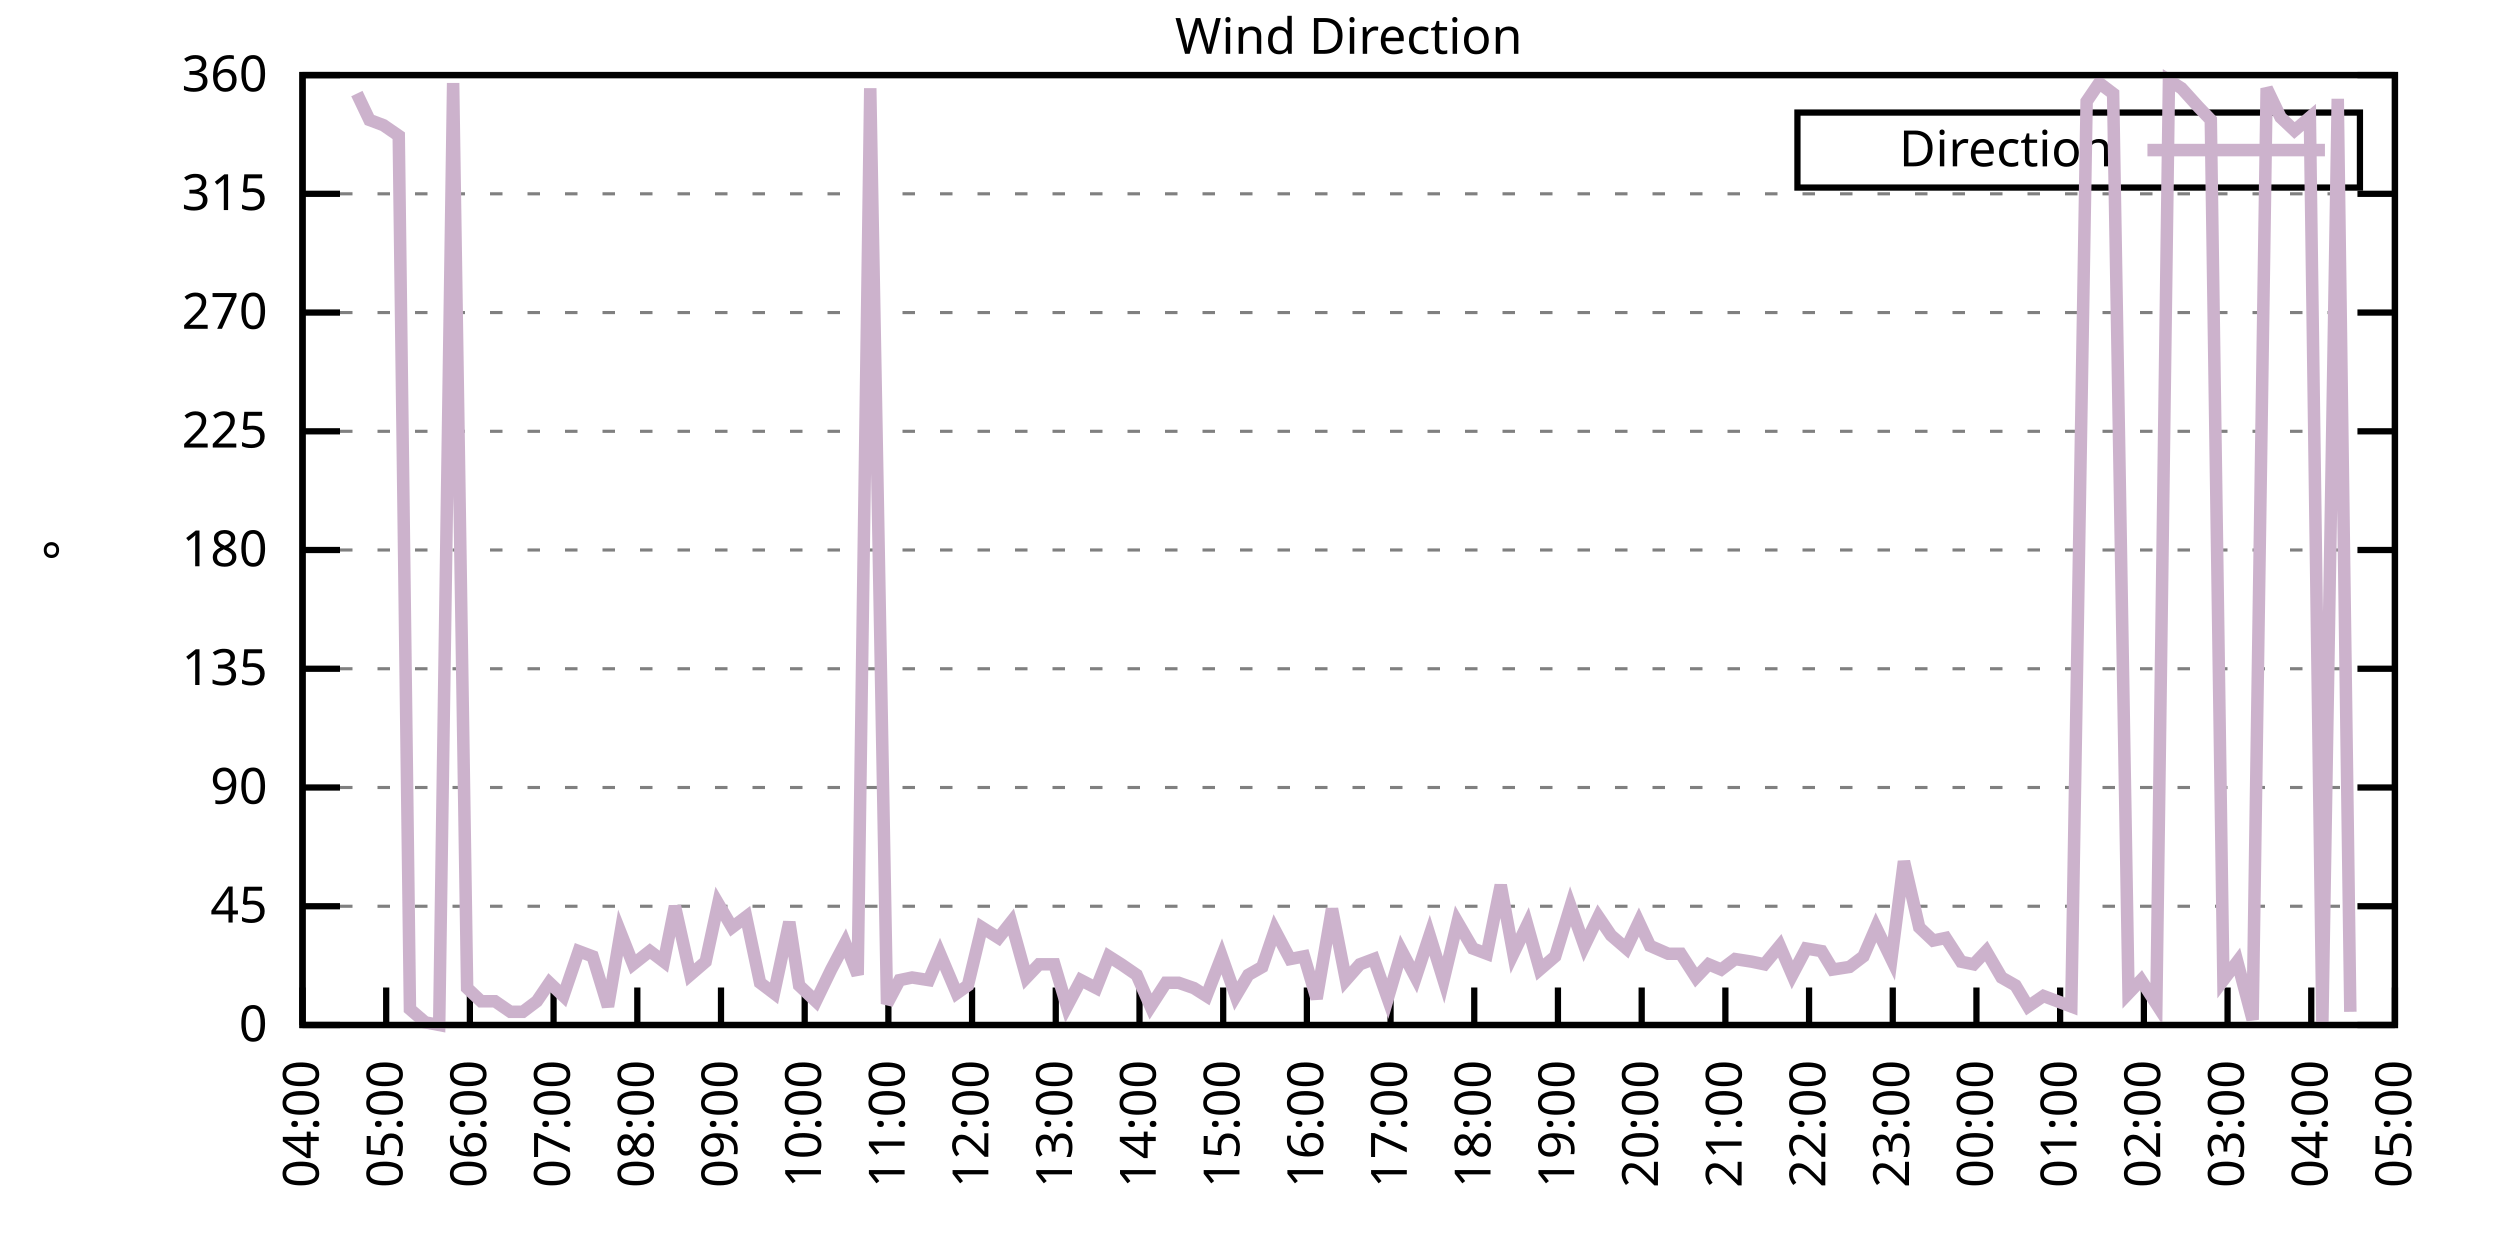
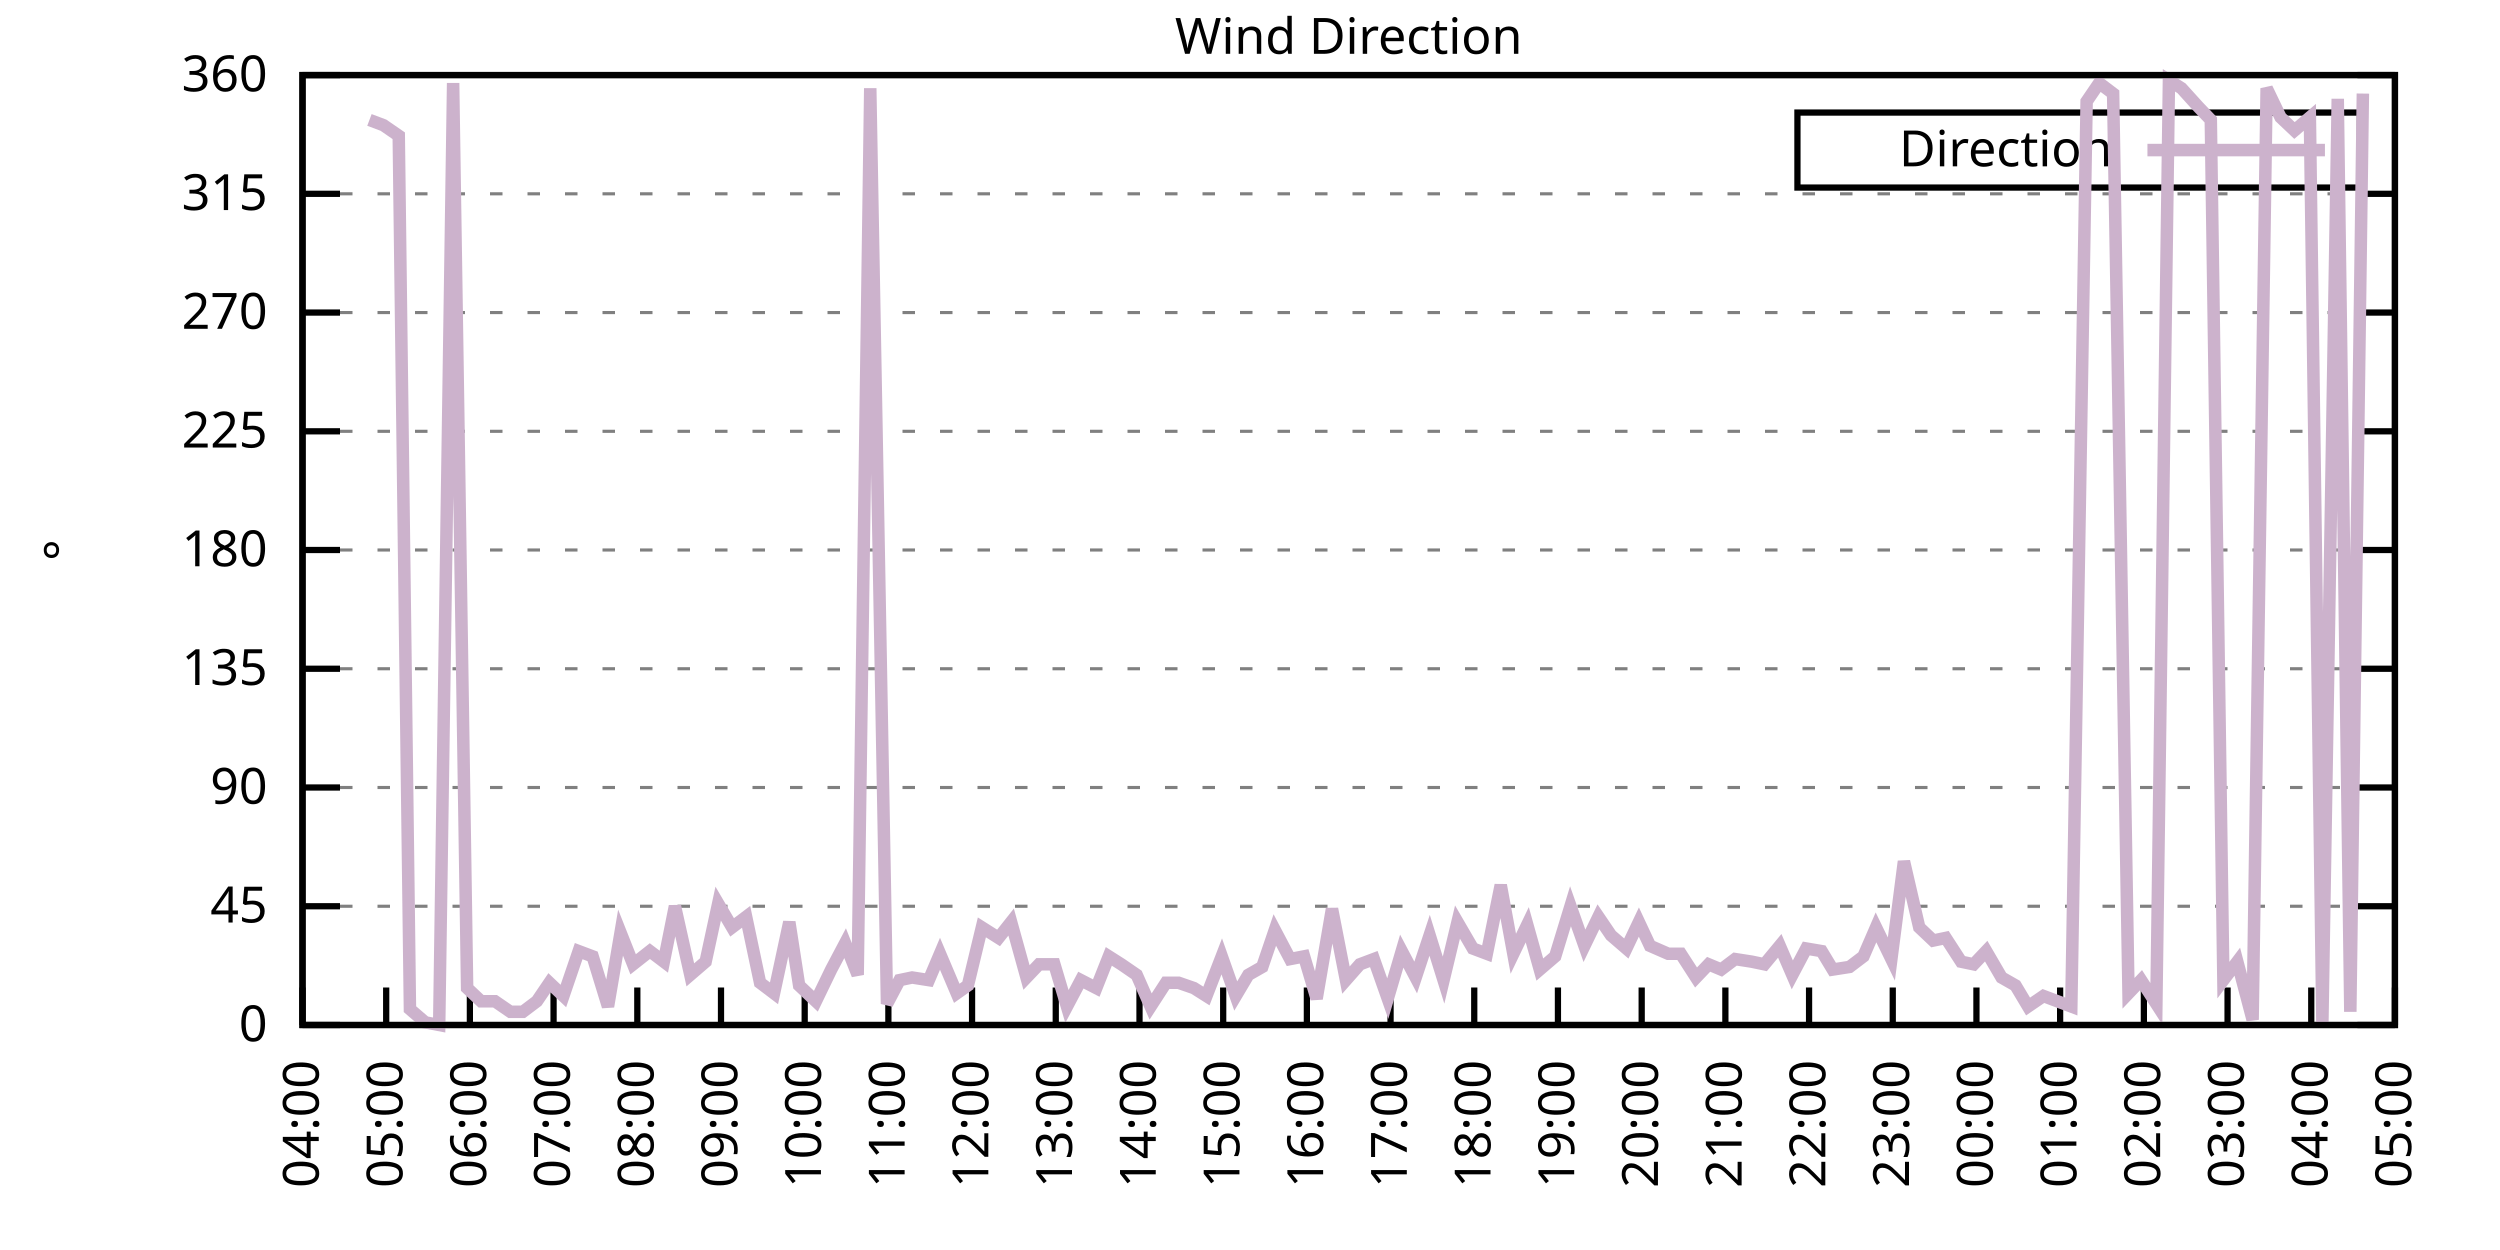
<svg xmlns="http://www.w3.org/2000/svg" xmlns:xlink="http://www.w3.org/1999/xlink" width="400" height="200" viewBox="0 0 400 200">
  <g id="gnuplot_canvas">
    <rect x="0" y="0" width="400" height="200" fill="none" />
    <defs>
      <circle id="gpDot" r="0.5" stroke-width="0.5" stroke="currentColor" />
      <path id="gpPt0" stroke-width="0.333" stroke="currentColor" d="M-1,0 h2 M0,-1 v2" />
      <path id="gpPt1" stroke-width="0.333" stroke="currentColor" d="M-1,-1 L1,1 M1,-1 L-1,1" />
      <path id="gpPt2" stroke-width="0.333" stroke="currentColor" d="M-1,0 L1,0 M0,-1 L0,1 M-1,-1 L1,1 M-1,1 L1,-1" />
      <rect id="gpPt3" stroke-width="0.333" stroke="currentColor" x="-1" y="-1" width="2" height="2" />
      <rect id="gpPt4" stroke-width="0.333" stroke="currentColor" fill="currentColor" x="-1" y="-1" width="2" height="2" />
      <circle id="gpPt5" stroke-width="0.333" stroke="currentColor" cx="0" cy="0" r="1" />
      <use xlink:href="#gpPt5" id="gpPt6" fill="currentColor" stroke="none" />
      <path id="gpPt7" stroke-width="0.333" stroke="currentColor" d="M0,-1.33 L-1.33,0.67 L1.33,0.67 z" />
      <use xlink:href="#gpPt7" id="gpPt8" fill="currentColor" stroke="none" />
      <use xlink:href="#gpPt7" id="gpPt9" stroke="currentColor" transform="rotate(180)" />
      <use xlink:href="#gpPt9" id="gpPt10" fill="currentColor" stroke="none" />
      <use xlink:href="#gpPt3" id="gpPt11" stroke="currentColor" transform="rotate(45)" />
      <use xlink:href="#gpPt11" id="gpPt12" fill="currentColor" stroke="none" />
      <path id="gpPt13" stroke-width="0.333" stroke="currentColor" d="M0,1.330 L1.265,0.411 L0.782,-1.067 L-0.782,-1.076 L-1.265,0.411 z" />
      <use xlink:href="#gpPt13" id="gpPt14" fill="currentColor" stroke="none" />
      <filter id="textbox" filterUnits="objectBoundingBox" x="0" y="0" height="1" width="1">
        <feFlood flood-color="white" flood-opacity="1" result="bgnd" />
        <feComposite in="SourceGraphic" in2="bgnd" operator="atop" />
      </filter>
      <filter id="greybox" filterUnits="objectBoundingBox" x="0" y="0" height="1" width="1">
        <feFlood flood-color="lightgrey" flood-opacity="1" result="grey" />
        <feComposite in="SourceGraphic" in2="grey" operator="atop" />
      </filter>
    </defs>
    <g fill="none" color="white" stroke="currentColor" stroke-width="1.00" stroke-linecap="butt" stroke-linejoin="miter">
</g>
    <g fill="none" color="black" stroke="currentColor" stroke-width="1.00" stroke-linecap="butt" stroke-linejoin="miter">
      <g stroke="none" shape-rendering="crispEdges">
        <polygon fill="rgb(255, 255, 255)" points="48.40,164.00 383.18,164.00 383.18,12.02 48.40,12.02 " />
      </g>
    </g>
    <g fill="none" color="black" stroke="currentColor" stroke-width="1.00" stroke-linecap="butt" stroke-linejoin="miter">
</g>
    <g fill="none" color="black" stroke="black" stroke-width="0.50" stroke-linecap="butt" stroke-linejoin="miter">
</g>
    <g fill="none" color="gray" stroke="currentColor" stroke-width="0.50" stroke-linecap="butt" stroke-linejoin="miter">
      <path stroke="gray" stroke-dasharray="2,4" class="gridline" d="M48.40,164.00 L383.19,164.00  " />
    </g>
    <g fill="none" color="gray" stroke="gray" stroke-width="1.00" stroke-linecap="butt" stroke-linejoin="miter">
</g>
    <g fill="none" color="black" stroke="currentColor" stroke-width="1.00" stroke-linecap="butt" stroke-linejoin="miter">
      <path stroke="black" d="M48.40,164.00 L54.40,164.00 M383.19,164.00 L377.19,164.00  " />
      <g transform="translate(42.80,166.60)" stroke="none" fill="black" font-family="Sans" font-size="8.00" text-anchor="end">
        <text>
          <tspan font-family="Sans"> 0</tspan>
        </text>
      </g>
    </g>
    <g fill="none" color="black" stroke="currentColor" stroke-width="1.00" stroke-linecap="butt" stroke-linejoin="miter">
</g>
    <g fill="none" color="black" stroke="black" stroke-width="0.50" stroke-linecap="butt" stroke-linejoin="miter">
</g>
    <g fill="none" color="gray" stroke="currentColor" stroke-width="0.50" stroke-linecap="butt" stroke-linejoin="miter">
      <path stroke="gray" stroke-dasharray="2,4" class="gridline" d="M48.40,145.00 L383.19,145.00  " />
    </g>
    <g fill="none" color="gray" stroke="gray" stroke-width="1.00" stroke-linecap="butt" stroke-linejoin="miter">
</g>
    <g fill="none" color="black" stroke="currentColor" stroke-width="1.00" stroke-linecap="butt" stroke-linejoin="miter">
      <path stroke="black" d="M48.40,145.00 L54.40,145.00 M383.19,145.00 L377.19,145.00  " />
      <g transform="translate(42.80,147.60)" stroke="none" fill="black" font-family="Sans" font-size="8.00" text-anchor="end">
        <text>
          <tspan font-family="Sans"> 45</tspan>
        </text>
      </g>
    </g>
    <g fill="none" color="black" stroke="currentColor" stroke-width="1.00" stroke-linecap="butt" stroke-linejoin="miter">
</g>
    <g fill="none" color="black" stroke="black" stroke-width="0.50" stroke-linecap="butt" stroke-linejoin="miter">
</g>
    <g fill="none" color="gray" stroke="currentColor" stroke-width="0.50" stroke-linecap="butt" stroke-linejoin="miter">
      <path stroke="gray" stroke-dasharray="2,4" class="gridline" d="M48.40,126.00 L383.19,126.00  " />
    </g>
    <g fill="none" color="gray" stroke="gray" stroke-width="1.00" stroke-linecap="butt" stroke-linejoin="miter">
</g>
    <g fill="none" color="black" stroke="currentColor" stroke-width="1.00" stroke-linecap="butt" stroke-linejoin="miter">
      <path stroke="black" d="M48.40,126.00 L54.40,126.00 M383.19,126.00 L377.19,126.00  " />
      <g transform="translate(42.80,128.60)" stroke="none" fill="black" font-family="Sans" font-size="8.00" text-anchor="end">
        <text>
          <tspan font-family="Sans"> 90</tspan>
        </text>
      </g>
    </g>
    <g fill="none" color="black" stroke="currentColor" stroke-width="1.00" stroke-linecap="butt" stroke-linejoin="miter">
</g>
    <g fill="none" color="black" stroke="black" stroke-width="0.50" stroke-linecap="butt" stroke-linejoin="miter">
</g>
    <g fill="none" color="gray" stroke="currentColor" stroke-width="0.50" stroke-linecap="butt" stroke-linejoin="miter">
      <path stroke="gray" stroke-dasharray="2,4" class="gridline" d="M48.40,107.00 L383.19,107.00  " />
    </g>
    <g fill="none" color="gray" stroke="gray" stroke-width="1.00" stroke-linecap="butt" stroke-linejoin="miter">
</g>
    <g fill="none" color="black" stroke="currentColor" stroke-width="1.00" stroke-linecap="butt" stroke-linejoin="miter">
      <path stroke="black" d="M48.40,107.00 L54.40,107.00 M383.19,107.00 L377.19,107.00  " />
      <g transform="translate(42.80,109.60)" stroke="none" fill="black" font-family="Sans" font-size="8.00" text-anchor="end">
        <text>
          <tspan font-family="Sans"> 135</tspan>
        </text>
      </g>
    </g>
    <g fill="none" color="black" stroke="currentColor" stroke-width="1.00" stroke-linecap="butt" stroke-linejoin="miter">
</g>
    <g fill="none" color="black" stroke="black" stroke-width="0.50" stroke-linecap="butt" stroke-linejoin="miter">
</g>
    <g fill="none" color="gray" stroke="currentColor" stroke-width="0.50" stroke-linecap="butt" stroke-linejoin="miter">
      <path stroke="gray" stroke-dasharray="2,4" class="gridline" d="M48.40,88.00 L383.19,88.00  " />
    </g>
    <g fill="none" color="gray" stroke="gray" stroke-width="1.00" stroke-linecap="butt" stroke-linejoin="miter">
</g>
    <g fill="none" color="black" stroke="currentColor" stroke-width="1.00" stroke-linecap="butt" stroke-linejoin="miter">
      <path stroke="black" d="M48.40,88.00 L54.40,88.00 M383.19,88.00 L377.19,88.00  " />
      <g transform="translate(42.80,90.60)" stroke="none" fill="black" font-family="Sans" font-size="8.00" text-anchor="end">
        <text>
          <tspan font-family="Sans"> 180</tspan>
        </text>
      </g>
    </g>
    <g fill="none" color="black" stroke="currentColor" stroke-width="1.00" stroke-linecap="butt" stroke-linejoin="miter">
</g>
    <g fill="none" color="black" stroke="black" stroke-width="0.50" stroke-linecap="butt" stroke-linejoin="miter">
</g>
    <g fill="none" color="gray" stroke="currentColor" stroke-width="0.50" stroke-linecap="butt" stroke-linejoin="miter">
      <path stroke="gray" stroke-dasharray="2,4" class="gridline" d="M48.40,69.01 L383.19,69.01  " />
    </g>
    <g fill="none" color="gray" stroke="gray" stroke-width="1.00" stroke-linecap="butt" stroke-linejoin="miter">
</g>
    <g fill="none" color="black" stroke="currentColor" stroke-width="1.00" stroke-linecap="butt" stroke-linejoin="miter">
      <path stroke="black" d="M48.40,69.01 L54.40,69.01 M383.19,69.01 L377.19,69.01  " />
      <g transform="translate(42.80,71.61)" stroke="none" fill="black" font-family="Sans" font-size="8.00" text-anchor="end">
        <text>
          <tspan font-family="Sans"> 225</tspan>
        </text>
      </g>
    </g>
    <g fill="none" color="black" stroke="currentColor" stroke-width="1.00" stroke-linecap="butt" stroke-linejoin="miter">
</g>
    <g fill="none" color="black" stroke="black" stroke-width="0.50" stroke-linecap="butt" stroke-linejoin="miter">
</g>
    <g fill="none" color="gray" stroke="currentColor" stroke-width="0.50" stroke-linecap="butt" stroke-linejoin="miter">
      <path stroke="gray" stroke-dasharray="2,4" class="gridline" d="M48.40,50.01 L383.19,50.01  " />
    </g>
    <g fill="none" color="gray" stroke="gray" stroke-width="1.00" stroke-linecap="butt" stroke-linejoin="miter">
</g>
    <g fill="none" color="black" stroke="currentColor" stroke-width="1.00" stroke-linecap="butt" stroke-linejoin="miter">
      <path stroke="black" d="M48.40,50.01 L54.40,50.01 M383.19,50.01 L377.19,50.01  " />
      <g transform="translate(42.80,52.61)" stroke="none" fill="black" font-family="Sans" font-size="8.00" text-anchor="end">
        <text>
          <tspan font-family="Sans"> 270</tspan>
        </text>
      </g>
    </g>
    <g fill="none" color="black" stroke="currentColor" stroke-width="1.00" stroke-linecap="butt" stroke-linejoin="miter">
</g>
    <g fill="none" color="black" stroke="black" stroke-width="0.50" stroke-linecap="butt" stroke-linejoin="miter">
</g>
    <g fill="none" color="gray" stroke="currentColor" stroke-width="0.50" stroke-linecap="butt" stroke-linejoin="miter">
      <path stroke="gray" stroke-dasharray="2,4" class="gridline" d="M48.40,31.01 L383.19,31.01  " />
    </g>
    <g fill="none" color="gray" stroke="gray" stroke-width="1.00" stroke-linecap="butt" stroke-linejoin="miter">
</g>
    <g fill="none" color="black" stroke="currentColor" stroke-width="1.00" stroke-linecap="butt" stroke-linejoin="miter">
      <path stroke="black" d="M48.40,31.01 L54.40,31.01 M383.19,31.01 L377.19,31.01  " />
      <g transform="translate(42.80,33.61)" stroke="none" fill="black" font-family="Sans" font-size="8.00" text-anchor="end">
        <text>
          <tspan font-family="Sans"> 315</tspan>
        </text>
      </g>
    </g>
    <g fill="none" color="black" stroke="currentColor" stroke-width="1.00" stroke-linecap="butt" stroke-linejoin="miter">
</g>
    <g fill="none" color="black" stroke="black" stroke-width="0.50" stroke-linecap="butt" stroke-linejoin="miter">
</g>
    <g fill="none" color="gray" stroke="currentColor" stroke-width="0.50" stroke-linecap="butt" stroke-linejoin="miter">
      <path stroke="gray" stroke-dasharray="2,4" class="gridline" d="M48.40,12.01 L383.19,12.01  " />
    </g>
    <g fill="none" color="gray" stroke="gray" stroke-width="1.00" stroke-linecap="butt" stroke-linejoin="miter">
</g>
    <g fill="none" color="black" stroke="currentColor" stroke-width="1.00" stroke-linecap="butt" stroke-linejoin="miter">
      <path stroke="black" d="M48.40,12.01 L54.40,12.01 M383.19,12.01 L377.19,12.01  " />
      <g transform="translate(42.80,14.61)" stroke="none" fill="black" font-family="Sans" font-size="8.00" text-anchor="end">
        <text>
          <tspan font-family="Sans"> 360</tspan>
        </text>
      </g>
    </g>
    <g fill="none" color="black" stroke="currentColor" stroke-width="1.00" stroke-linecap="butt" stroke-linejoin="miter">
      <path stroke="black" d="M48.40,164.00 L48.40,158.00  " />
      <g transform="translate(51.00,169.60) rotate(270.00)" stroke="none" fill="black" font-family="Sans" font-size="8.00" text-anchor="end">
        <text>
          <tspan font-family="Sans">04:00</tspan>
        </text>
      </g>
    </g>
    <g fill="none" color="black" stroke="currentColor" stroke-width="1.00" stroke-linecap="butt" stroke-linejoin="miter">
      <path stroke="black" d="M61.79,164.00 L61.79,158.00  " />
      <g transform="translate(64.39,169.60) rotate(270.00)" stroke="none" fill="black" font-family="Sans" font-size="8.00" text-anchor="end">
        <text>
          <tspan font-family="Sans">05:00</tspan>
        </text>
      </g>
    </g>
    <g fill="none" color="black" stroke="currentColor" stroke-width="1.00" stroke-linecap="butt" stroke-linejoin="miter">
      <path stroke="black" d="M75.18,164.00 L75.18,158.00  " />
      <g transform="translate(77.78,169.60) rotate(270.00)" stroke="none" fill="black" font-family="Sans" font-size="8.00" text-anchor="end">
        <text>
          <tspan font-family="Sans">06:00</tspan>
        </text>
      </g>
    </g>
    <g fill="none" color="black" stroke="currentColor" stroke-width="1.00" stroke-linecap="butt" stroke-linejoin="miter">
      <path stroke="black" d="M88.57,164.00 L88.57,158.00  " />
      <g transform="translate(91.17,169.60) rotate(270.00)" stroke="none" fill="black" font-family="Sans" font-size="8.00" text-anchor="end">
        <text>
          <tspan font-family="Sans">07:00</tspan>
        </text>
      </g>
    </g>
    <g fill="none" color="black" stroke="currentColor" stroke-width="1.00" stroke-linecap="butt" stroke-linejoin="miter">
      <path stroke="black" d="M101.97,164.00 L101.97,158.00  " />
      <g transform="translate(104.57,169.60) rotate(270.00)" stroke="none" fill="black" font-family="Sans" font-size="8.00" text-anchor="end">
        <text>
          <tspan font-family="Sans">08:00</tspan>
        </text>
      </g>
    </g>
    <g fill="none" color="black" stroke="currentColor" stroke-width="1.00" stroke-linecap="butt" stroke-linejoin="miter">
      <path stroke="black" d="M115.36,164.00 L115.36,158.00  " />
      <g transform="translate(117.96,169.60) rotate(270.00)" stroke="none" fill="black" font-family="Sans" font-size="8.00" text-anchor="end">
        <text>
          <tspan font-family="Sans">09:00</tspan>
        </text>
      </g>
    </g>
    <g fill="none" color="black" stroke="currentColor" stroke-width="1.00" stroke-linecap="butt" stroke-linejoin="miter">
      <path stroke="black" d="M128.75,164.00 L128.75,158.00  " />
      <g transform="translate(131.35,169.60) rotate(270.00)" stroke="none" fill="black" font-family="Sans" font-size="8.00" text-anchor="end">
        <text>
          <tspan font-family="Sans">10:00</tspan>
        </text>
      </g>
    </g>
    <g fill="none" color="black" stroke="currentColor" stroke-width="1.00" stroke-linecap="butt" stroke-linejoin="miter">
      <path stroke="black" d="M142.14,164.00 L142.14,158.00  " />
      <g transform="translate(144.74,169.60) rotate(270.00)" stroke="none" fill="black" font-family="Sans" font-size="8.00" text-anchor="end">
        <text>
          <tspan font-family="Sans">11:00</tspan>
        </text>
      </g>
    </g>
    <g fill="none" color="black" stroke="currentColor" stroke-width="1.00" stroke-linecap="butt" stroke-linejoin="miter">
      <path stroke="black" d="M155.53,164.00 L155.53,158.00  " />
      <g transform="translate(158.13,169.60) rotate(270.00)" stroke="none" fill="black" font-family="Sans" font-size="8.00" text-anchor="end">
        <text>
          <tspan font-family="Sans">12:00</tspan>
        </text>
      </g>
    </g>
    <g fill="none" color="black" stroke="currentColor" stroke-width="1.00" stroke-linecap="butt" stroke-linejoin="miter">
      <path stroke="black" d="M168.92,164.00 L168.92,158.00  " />
      <g transform="translate(171.52,169.60) rotate(270.00)" stroke="none" fill="black" font-family="Sans" font-size="8.00" text-anchor="end">
        <text>
          <tspan font-family="Sans">13:00</tspan>
        </text>
      </g>
    </g>
    <g fill="none" color="black" stroke="currentColor" stroke-width="1.00" stroke-linecap="butt" stroke-linejoin="miter">
      <path stroke="black" d="M182.32,164.00 L182.32,158.00  " />
      <g transform="translate(184.92,169.60) rotate(270.00)" stroke="none" fill="black" font-family="Sans" font-size="8.00" text-anchor="end">
        <text>
          <tspan font-family="Sans">14:00</tspan>
        </text>
      </g>
    </g>
    <g fill="none" color="black" stroke="currentColor" stroke-width="1.00" stroke-linecap="butt" stroke-linejoin="miter">
      <path stroke="black" d="M195.71,164.00 L195.71,158.00  " />
      <g transform="translate(198.31,169.60) rotate(270.00)" stroke="none" fill="black" font-family="Sans" font-size="8.00" text-anchor="end">
        <text>
          <tspan font-family="Sans">15:00</tspan>
        </text>
      </g>
    </g>
    <g fill="none" color="black" stroke="currentColor" stroke-width="1.00" stroke-linecap="butt" stroke-linejoin="miter">
      <path stroke="black" d="M209.10,164.00 L209.10,158.00  " />
      <g transform="translate(211.70,169.60) rotate(270.00)" stroke="none" fill="black" font-family="Sans" font-size="8.00" text-anchor="end">
        <text>
          <tspan font-family="Sans">16:00</tspan>
        </text>
      </g>
    </g>
    <g fill="none" color="black" stroke="currentColor" stroke-width="1.00" stroke-linecap="butt" stroke-linejoin="miter">
      <path stroke="black" d="M222.49,164.00 L222.49,158.00  " />
      <g transform="translate(225.09,169.60) rotate(270.00)" stroke="none" fill="black" font-family="Sans" font-size="8.00" text-anchor="end">
        <text>
          <tspan font-family="Sans">17:00</tspan>
        </text>
      </g>
    </g>
    <g fill="none" color="black" stroke="currentColor" stroke-width="1.00" stroke-linecap="butt" stroke-linejoin="miter">
      <path stroke="black" d="M235.88,164.00 L235.88,158.00  " />
      <g transform="translate(238.48,169.60) rotate(270.00)" stroke="none" fill="black" font-family="Sans" font-size="8.00" text-anchor="end">
        <text>
          <tspan font-family="Sans">18:00</tspan>
        </text>
      </g>
    </g>
    <g fill="none" color="black" stroke="currentColor" stroke-width="1.00" stroke-linecap="butt" stroke-linejoin="miter">
      <path stroke="black" d="M249.27,164.00 L249.27,158.00  " />
      <g transform="translate(251.87,169.60) rotate(270.00)" stroke="none" fill="black" font-family="Sans" font-size="8.00" text-anchor="end">
        <text>
          <tspan font-family="Sans">19:00</tspan>
        </text>
      </g>
    </g>
    <g fill="none" color="black" stroke="currentColor" stroke-width="1.00" stroke-linecap="butt" stroke-linejoin="miter">
      <path stroke="black" d="M262.67,164.00 L262.67,158.00  " />
      <g transform="translate(265.27,169.60) rotate(270.00)" stroke="none" fill="black" font-family="Sans" font-size="8.00" text-anchor="end">
        <text>
          <tspan font-family="Sans">20:00</tspan>
        </text>
      </g>
    </g>
    <g fill="none" color="black" stroke="currentColor" stroke-width="1.00" stroke-linecap="butt" stroke-linejoin="miter">
      <path stroke="black" d="M276.06,164.00 L276.06,158.00  " />
      <g transform="translate(278.66,169.60) rotate(270.00)" stroke="none" fill="black" font-family="Sans" font-size="8.00" text-anchor="end">
        <text>
          <tspan font-family="Sans">21:00</tspan>
        </text>
      </g>
    </g>
    <g fill="none" color="black" stroke="currentColor" stroke-width="1.00" stroke-linecap="butt" stroke-linejoin="miter">
      <path stroke="black" d="M289.45,164.00 L289.45,158.00  " />
      <g transform="translate(292.05,169.60) rotate(270.00)" stroke="none" fill="black" font-family="Sans" font-size="8.00" text-anchor="end">
        <text>
          <tspan font-family="Sans">22:00</tspan>
        </text>
      </g>
    </g>
    <g fill="none" color="black" stroke="currentColor" stroke-width="1.00" stroke-linecap="butt" stroke-linejoin="miter">
      <path stroke="black" d="M302.84,164.00 L302.84,158.00  " />
      <g transform="translate(305.44,169.60) rotate(270.00)" stroke="none" fill="black" font-family="Sans" font-size="8.00" text-anchor="end">
        <text>
          <tspan font-family="Sans">23:00</tspan>
        </text>
      </g>
    </g>
    <g fill="none" color="black" stroke="currentColor" stroke-width="1.00" stroke-linecap="butt" stroke-linejoin="miter">
      <path stroke="black" d="M316.23,164.00 L316.23,158.00  " />
      <g transform="translate(318.83,169.60) rotate(270.00)" stroke="none" fill="black" font-family="Sans" font-size="8.00" text-anchor="end">
        <text>
          <tspan font-family="Sans">00:00</tspan>
        </text>
      </g>
    </g>
    <g fill="none" color="black" stroke="currentColor" stroke-width="1.00" stroke-linecap="butt" stroke-linejoin="miter">
      <path stroke="black" d="M329.62,164.00 L329.62,158.00  " />
      <g transform="translate(332.22,169.60) rotate(270.00)" stroke="none" fill="black" font-family="Sans" font-size="8.00" text-anchor="end">
        <text>
          <tspan font-family="Sans">01:00</tspan>
        </text>
      </g>
    </g>
    <g fill="none" color="black" stroke="currentColor" stroke-width="1.00" stroke-linecap="butt" stroke-linejoin="miter">
      <path stroke="black" d="M343.02,164.00 L343.02,158.00  " />
      <g transform="translate(345.62,169.60) rotate(270.00)" stroke="none" fill="black" font-family="Sans" font-size="8.00" text-anchor="end">
        <text>
          <tspan font-family="Sans">02:00</tspan>
        </text>
      </g>
    </g>
    <g fill="none" color="black" stroke="currentColor" stroke-width="1.00" stroke-linecap="butt" stroke-linejoin="miter">
      <path stroke="black" d="M356.41,164.00 L356.41,158.00  " />
      <g transform="translate(359.01,169.60) rotate(270.00)" stroke="none" fill="black" font-family="Sans" font-size="8.00" text-anchor="end">
        <text>
          <tspan font-family="Sans">03:00</tspan>
        </text>
      </g>
    </g>
    <g fill="none" color="black" stroke="currentColor" stroke-width="1.00" stroke-linecap="butt" stroke-linejoin="miter">
      <path stroke="black" d="M369.80,164.00 L369.80,158.00  " />
      <g transform="translate(372.40,169.60) rotate(270.00)" stroke="none" fill="black" font-family="Sans" font-size="8.00" text-anchor="end">
        <text>
          <tspan font-family="Sans">04:00</tspan>
        </text>
      </g>
    </g>
    <g fill="none" color="black" stroke="currentColor" stroke-width="1.00" stroke-linecap="butt" stroke-linejoin="miter">
      <path stroke="black" d="M383.19,164.00 L383.19,158.00  " />
      <g transform="translate(385.79,169.60) rotate(270.00)" stroke="none" fill="black" font-family="Sans" font-size="8.00" text-anchor="end">
        <text>
          <tspan font-family="Sans">05:00</tspan>
        </text>
      </g>
    </g>
    <g fill="none" color="black" stroke="currentColor" stroke-width="1.00" stroke-linecap="butt" stroke-linejoin="miter">
</g>
    <g fill="none" color="black" stroke="currentColor" stroke-width="1.00" stroke-linecap="butt" stroke-linejoin="miter">
      <path stroke="black" d="M48.40,12.01 L48.40,164.00 L383.19,164.00 L383.19,12.01 L48.40,12.01 Z  " />
    </g>
    <g fill="none" color="black" stroke="currentColor" stroke-width="1.00" stroke-linecap="butt" stroke-linejoin="miter">
</g>
    <g fill="none" color="black" stroke="currentColor" stroke-width="1.00" stroke-linecap="butt" stroke-linejoin="miter">
      <path stroke="black" d="M287.59,30.01 L287.59,18.01 L377.59,18.01 L377.59,30.01 L287.59,30.01 Z  " />
    </g>
    <g id="Wind_direction_plot_1">
      <g fill="none" color="white" stroke="black" stroke-width="2.00" stroke-linecap="butt" stroke-linejoin="miter">
</g>
      <g fill="none" color="black" stroke="currentColor" stroke-width="2.00" stroke-linecap="butt" stroke-linejoin="miter">
        <g transform="translate(337.99,26.61)" stroke="none" fill="black" font-family="Sans" font-size="8.00" text-anchor="end">
          <text>
            <tspan font-family="Sans">Direction</tspan>
          </text>
        </g>
      </g>
      <g fill="none" color="black" stroke="currentColor" stroke-width="2.00" stroke-linecap="butt" stroke-linejoin="miter">
-         <path stroke="rgb(204, 178, 204)" d="M343.59,24.01 L371.99,24.01 M57.10,14.97 L59.11,19.19 L61.35,20.03 L63.80,21.72 L65.59,161.47 L68.04,163.58   L70.27,164.00 L72.50,13.28 L74.74,158.09 L76.97,160.20 L79.20,160.20 L81.66,161.89 L83.66,161.89 L85.90,160.20   L87.91,157.24 L90.14,159.36 L92.59,152.18 L94.82,153.02 L97.28,161.04 L99.29,149.22 L101.30,154.29 L103.98,152.18   L106.21,153.87 L107.99,145.00 L110.45,155.98 L112.90,153.87 L114.91,144.58 L117.14,148.38 L119.38,146.69 L121.61,157.24   L123.84,158.93 L126.29,147.53 L127.86,157.67 L130.54,160.20 L132.99,155.13 L135.22,150.91 L137.23,155.98 L139.24,14.12   L141.92,160.62 L143.93,156.82 L145.94,156.40 L148.61,156.82 L150.40,152.60 L153.08,158.93 L154.86,157.67 L157.10,148.38   L159.77,150.07 L161.78,147.53 L164.24,156.40 L166.25,154.29 L168.70,154.29 L170.71,161.04 L172.94,156.82 L175.40,158.09   L177.41,153.02 L179.41,154.29 L181.87,155.98 L184.10,161.04 L186.56,157.24 L188.57,157.24 L191.02,158.09 L193.03,159.36   L195.48,153.02 L197.72,159.36 L199.73,155.98 L201.96,154.71 L203.97,148.80 L206.42,153.45 L208.65,153.02 L210.66,159.78   L213.12,145.42 L215.35,156.82 L217.58,154.29 L219.81,153.45 L222.04,159.78 L224.28,152.18 L226.51,156.40 L228.74,149.65   L230.97,156.82 L233.20,147.53 L235.66,151.76 L237.89,152.60 L240.12,141.62 L242.13,152.60 L244.36,147.96 L246.37,155.13   L248.83,153.02 L251.28,145.00 L253.51,151.33 L255.75,146.69 L257.76,149.65 L260.21,151.76 L262.22,147.53 L264.00,151.33   L266.91,152.60 L268.92,152.60 L271.37,156.40 L273.38,154.29 L275.39,155.13 L277.62,153.45 L280.30,153.87 L282.31,154.29   L284.76,151.33 L286.77,155.98 L289.00,151.76 L291.46,152.18 L293.24,155.13 L295.92,154.71 L298.15,153.02 L300.16,148.38   L302.62,153.45 L304.63,137.82 L307.08,148.38 L309.31,150.49 L311.32,150.07 L313.78,153.87 L315.79,154.29 L317.79,152.18   L320.25,156.40 L322.48,157.67 L324.49,161.04 L326.95,159.36 L329.18,160.20 L331.41,161.04 L333.86,16.23 L335.87,13.28   L338.10,14.97 L340.56,158.93 L342.57,156.82 L345.02,160.62 L347.03,12.85 L349.04,14.12 L351.72,17.08 L353.73,19.19   L355.74,156.82 L357.97,153.87 L360.42,163.16 L362.66,14.12 L364.89,18.77 L367.12,20.88 L369.58,18.77 L371.58,163.58   L374.04,15.81 L376.05,161.89  " />
+         <path stroke="rgb(204, 178, 204)" d="M343.59,24.01 L371.99,24.01 M59.11,19.19 L61.35,20.03 L63.80,21.72 L65.59,161.47 L68.04,163.58 L70.27,164.00   L72.50,13.28 L74.74,158.09 L76.97,160.20 L79.20,160.20 L81.66,161.89 L83.66,161.89 L85.90,160.20 L87.91,157.24   L90.14,159.36 L92.59,152.18 L94.82,153.02 L97.28,161.04 L99.29,149.22 L101.30,154.29 L103.98,152.18 L106.21,153.87   L107.99,145.00 L110.45,155.98 L112.90,153.87 L114.91,144.58 L117.14,148.38 L119.38,146.69 L121.61,157.24 L123.84,158.93   L126.29,147.53 L127.86,157.67 L130.54,160.20 L132.99,155.13 L135.22,150.91 L137.23,155.98 L139.24,14.12 L141.92,160.62   L143.93,156.82 L145.94,156.40 L148.61,156.82 L150.40,152.60 L153.08,158.93 L154.86,157.67 L157.10,148.38 L159.77,150.07   L161.78,147.53 L164.24,156.40 L166.25,154.29 L168.70,154.29 L170.71,161.04 L172.94,156.82 L175.40,158.09 L177.41,153.02   L179.41,154.29 L181.87,155.98 L184.10,161.04 L186.56,157.24 L188.57,157.24 L191.02,158.09 L193.03,159.36 L195.48,153.02   L197.72,159.36 L199.73,155.98 L201.96,154.71 L203.97,148.80 L206.42,153.45 L208.65,153.02 L210.66,159.78 L213.12,145.42   L215.35,156.82 L217.58,154.29 L219.81,153.45 L222.04,159.78 L224.28,152.18 L226.51,156.40 L228.74,149.65 L230.97,156.82   L233.20,147.53 L235.66,151.76 L237.89,152.60 L240.12,141.62 L242.13,152.60 L244.36,147.96 L246.37,155.13 L248.83,153.02   L251.28,145.00 L253.51,151.33 L255.75,146.69 L257.76,149.65 L260.21,151.76 L262.22,147.53 L264.00,151.33 L266.91,152.60   L268.92,152.60 L271.37,156.40 L273.38,154.29 L275.39,155.13 L277.62,153.45 L280.30,153.87 L282.31,154.29 L284.76,151.33   L286.77,155.98 L289.00,151.76 L291.46,152.18 L293.24,155.13 L295.92,154.71 L298.15,153.02 L300.16,148.38 L302.62,153.45   L304.63,137.82 L307.08,148.38 L309.31,150.49 L311.32,150.07 L313.78,153.87 L315.79,154.29 L317.79,152.18 L320.25,156.40   L322.48,157.67 L324.49,161.04 L326.95,159.36 L329.18,160.20 L331.41,161.04 L333.86,16.23 L335.87,13.28 L338.10,14.97   L340.56,158.93 L342.57,156.82 L345.02,160.62 L347.03,12.85 L349.04,14.12 L351.72,17.08 L353.73,19.19 L355.74,156.82   L357.97,153.87 L360.42,163.16 L362.66,14.12 L364.89,18.77 L367.12,20.88 L369.58,18.77 L371.58,163.58 L374.04,15.81   L376.05,161.89 L378.06,14.97  " />
      </g>
    </g>
    <g fill="none" color="black" stroke="currentColor" stroke-width="2.00" stroke-linecap="butt" stroke-linejoin="miter">
</g>
    <g fill="none" color="black" stroke="black" stroke-width="1.00" stroke-linecap="butt" stroke-linejoin="miter">
</g>
    <g fill="none" color="black" stroke="currentColor" stroke-width="1.00" stroke-linecap="butt" stroke-linejoin="miter">
      <path stroke="black" d="M48.40,12.01 L48.40,164.00 L383.19,164.00 L383.19,12.01 L48.40,12.01 Z  " />
      <g transform="translate(12.80,88.01) rotate(270.00)" stroke="none" fill="black" font-family="Sans" font-size="8.00" text-anchor="middle">
        <text>
          <tspan font-family="Sans">°</tspan>
        </text>
      </g>
    </g>
    <g fill="none" color="black" stroke="currentColor" stroke-width="1.00" stroke-linecap="butt" stroke-linejoin="miter">
</g>
    <g fill="none" color="black" stroke="currentColor" stroke-width="1.00" stroke-linecap="butt" stroke-linejoin="miter">
      <g transform="translate(215.79,8.61)" stroke="none" fill="black" font-family="Sans" font-size="8.00" text-anchor="middle">
        <text>
          <tspan font-family="Sans">Wind Direction</tspan>
        </text>
      </g>
    </g>
    <g fill="none" color="black" stroke="currentColor" stroke-width="1.00" stroke-linecap="butt" stroke-linejoin="miter">
</g>
  </g>
</svg>
